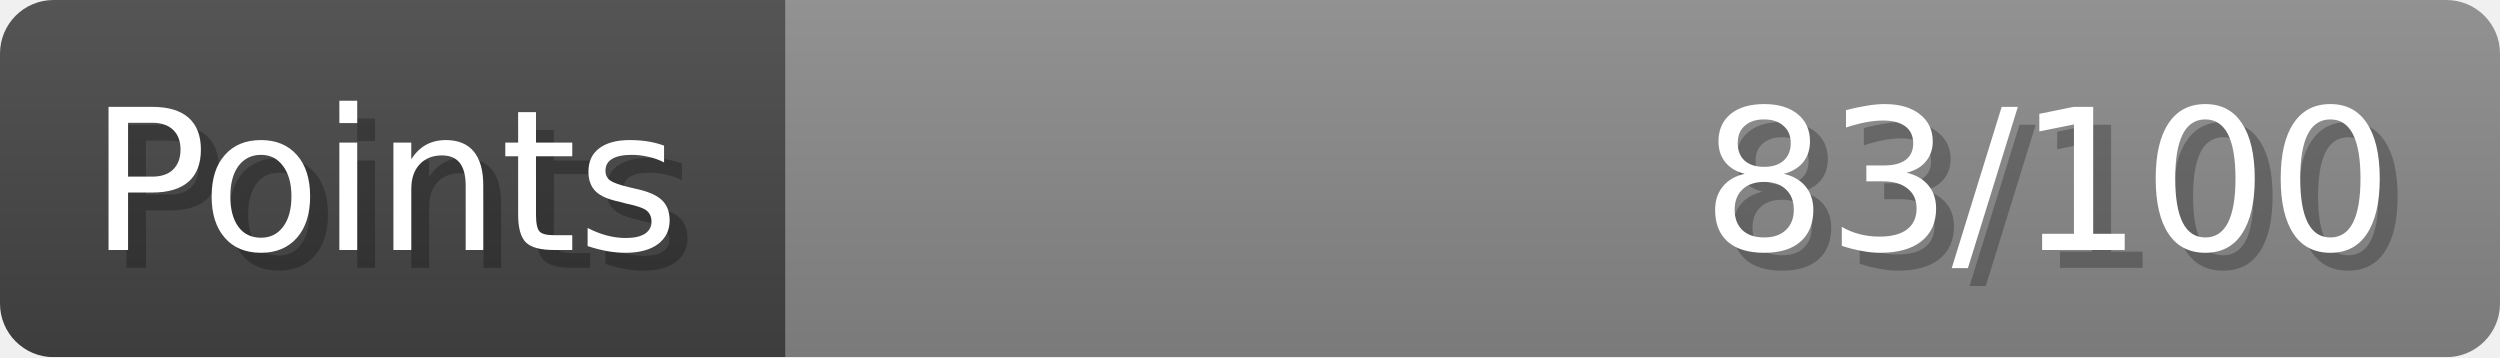
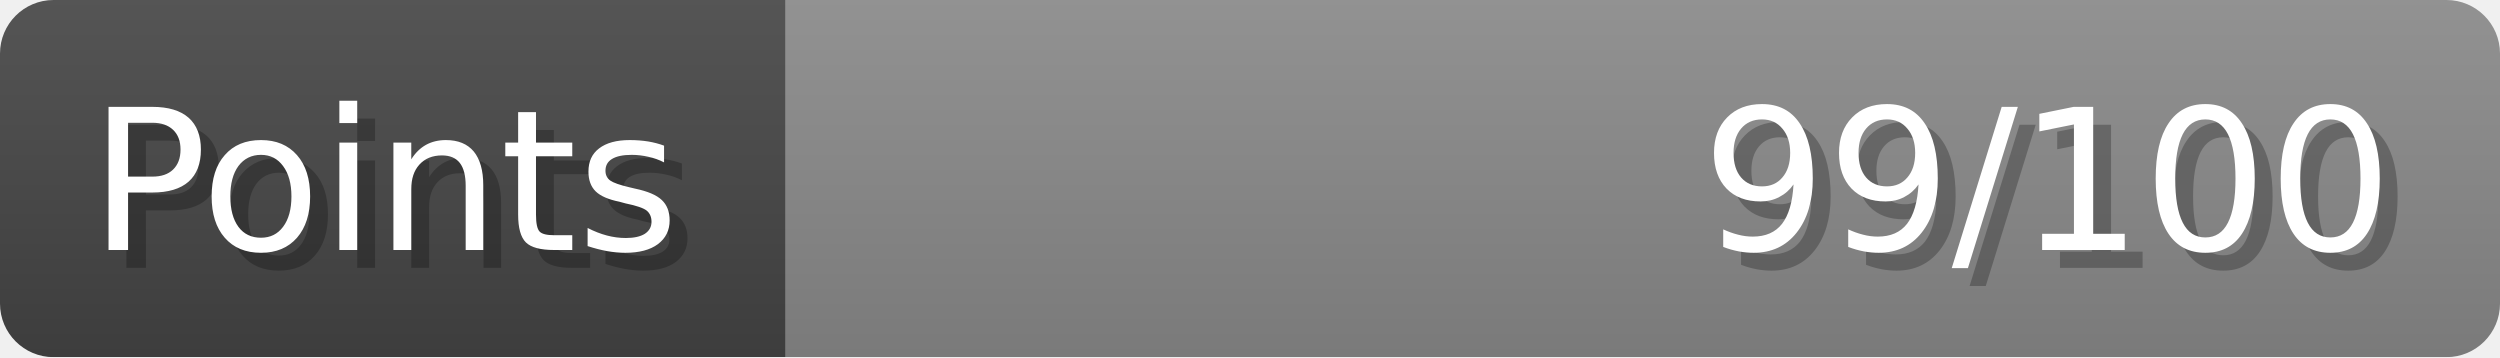
- <svg xmlns="http://www.w3.org/2000/svg" width="140px" height="20px" role="img" aria-label="Points: 83/100">
+ <svg xmlns="http://www.w3.org/2000/svg" width="140px" height="20px" role="img" aria-label="Points: 99/100">
  <linearGradient id="a" x2="0" y2="100%">
    <stop offset="0" stop-opacity=".1" stop-color="#EEE" />
    <stop offset="1" stop-opacity=".1" />
  </linearGradient>
  <mask id="m">
    <rect width="100%" height="100%" rx="3" fill="#FFF" />
  </mask>
  <g mask="url(#m)">
    <rect x="0" y="0" width="44" height="20" fill="#444" />
    <svg x="44" y="0" width="96" height="20">
      <rect width="100%" height="100%" fill="#888888" />
      <rect width="0%" height="100%" fill="#33CC11" transform="">
-         <animate attributeName="width" begin="0.5s" dur="600ms" from="0%" to="83%" repeatCount="1" fill="freeze" calcMode="spline" keyTimes="0; 1" keySplines="0.3, 0.61, 0.355, 1" />
+         <animate attributeName="width" begin="0.5s" dur="600ms" from="0%" to="99%" repeatCount="1" fill="freeze" calcMode="spline" keyTimes="0; 1" keySplines="0.3, 0.61, 0.355, 1" />
      </rect>
    </svg>
    <rect width="140" height="20" fill="url(#a)" />
  </g>
  <g aria-hidden="true" font-size="11" font-family="Verdana, DejaVu Sans, sans-serif" fill="#FFFFFF">
    <text x="6" y="15" fill="#000" opacity="0.25">Points</text>
    <text x="5" y="14">Points</text>
-     <text x="135" y="15" fill="#000" opacity="0.25" text-anchor="end">83/100</text>
-     <text x="134" y="14" text-anchor="end">83/100</text>
+     <text x="135" y="15" fill="#000" opacity="0.25" text-anchor="end">99/100</text>
+     <text x="134" y="14" text-anchor="end">99/100</text>
  </g>
</svg>
